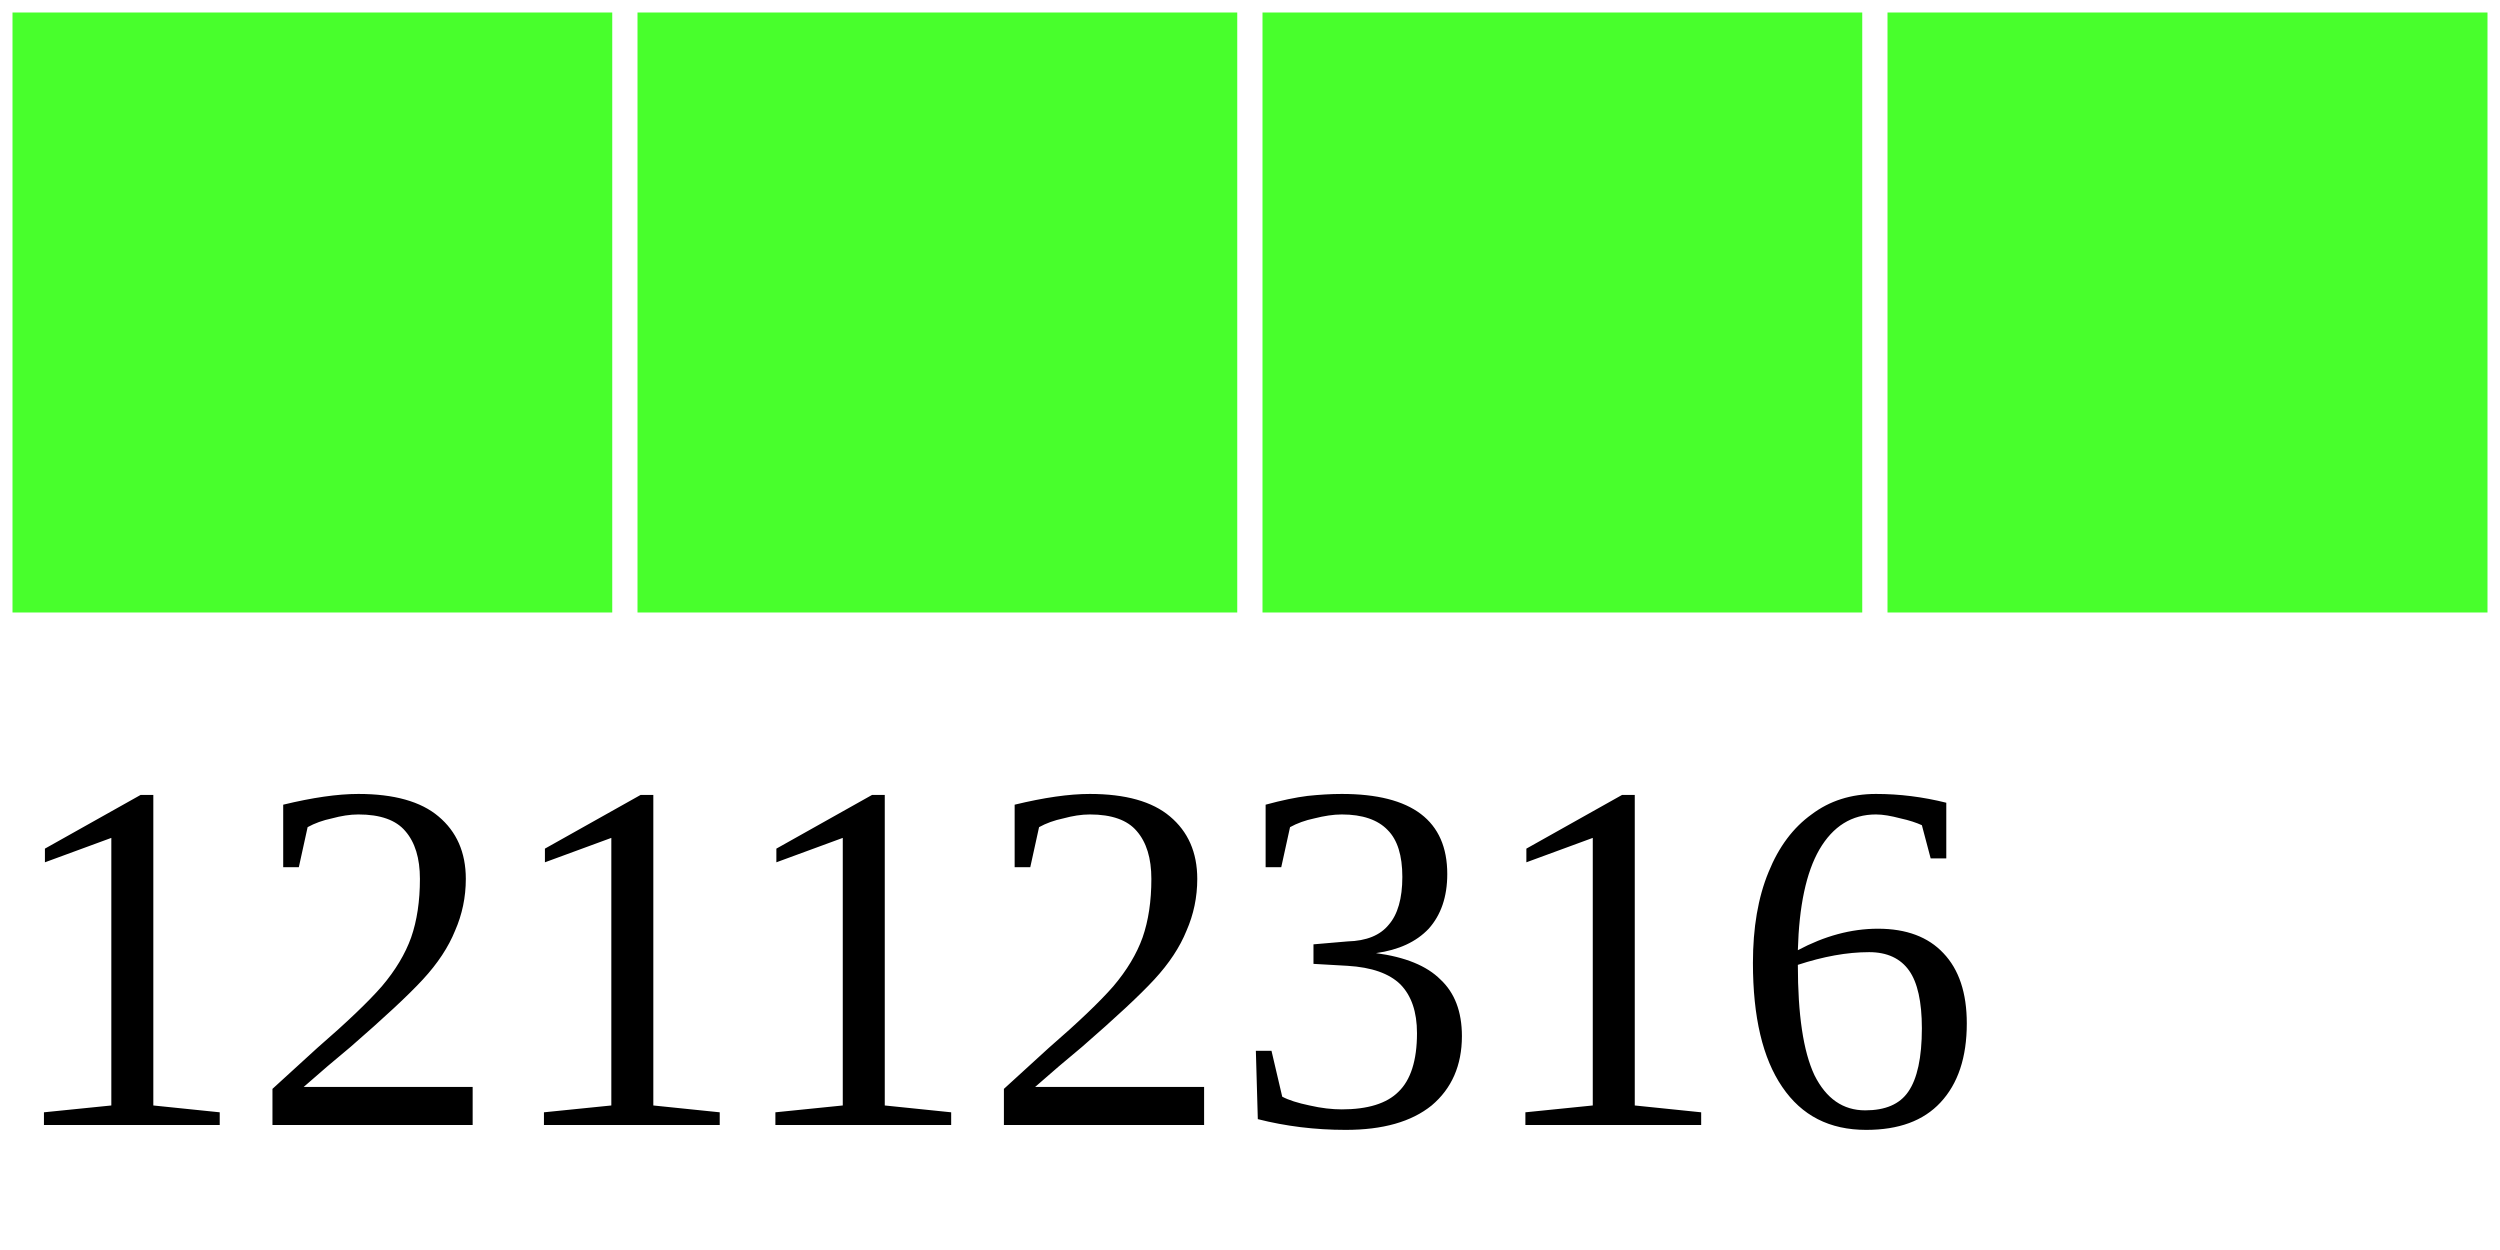
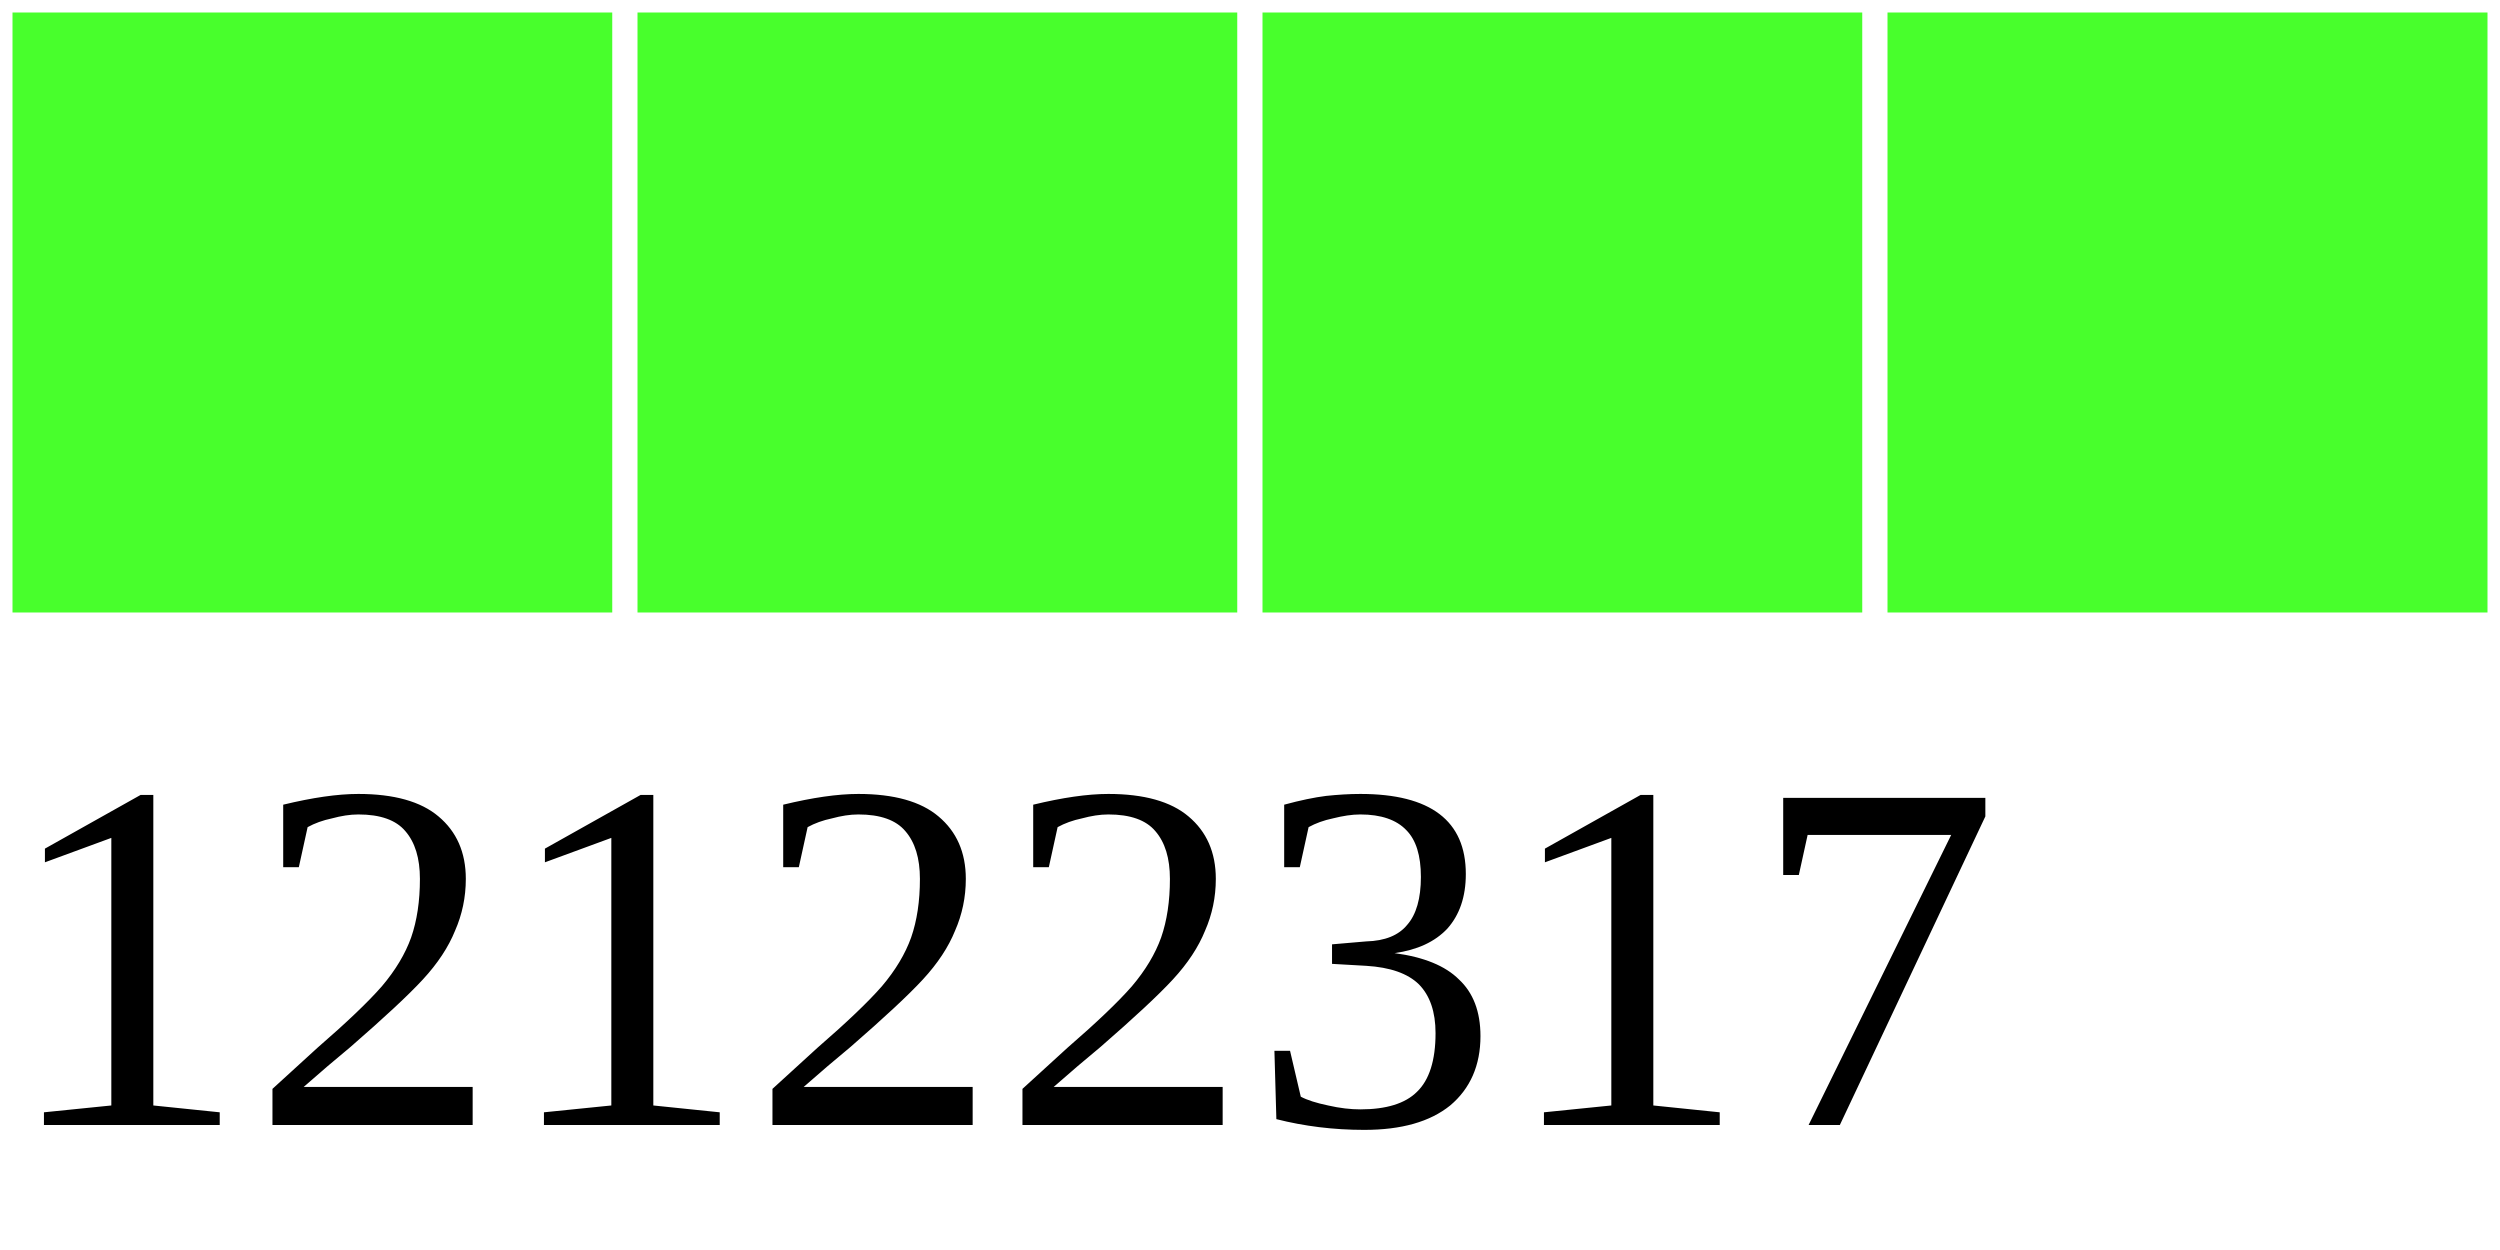
<svg xmlns="http://www.w3.org/2000/svg" width="40" height="20">
  <g>
    <rect width="10" height="10" style="fill:#48FF2C;stroke-width:0.4;stroke:rgb(255,255,255)" x="0" />
    <rect width="10" height="10" style="fill:#48FF2C;stroke-width:0.4;stroke:rgb(255,255,255)" x="10" />
    <rect width="10" height="10" style="fill:#48FF2C;stroke-width:0.4;stroke:rgb(255,255,255)" x="20" />
    <rect width="10" height="10" style="fill:#48FF2C;stroke-width:0.4;stroke:rgb(255,255,255)" x="30" />
-     <text x="0" y="18" fill="black" font-size="8">12112316</text>
+     <text x="0" y="18" fill="black" font-size="8">12122317</text>
  </g>
</svg>
